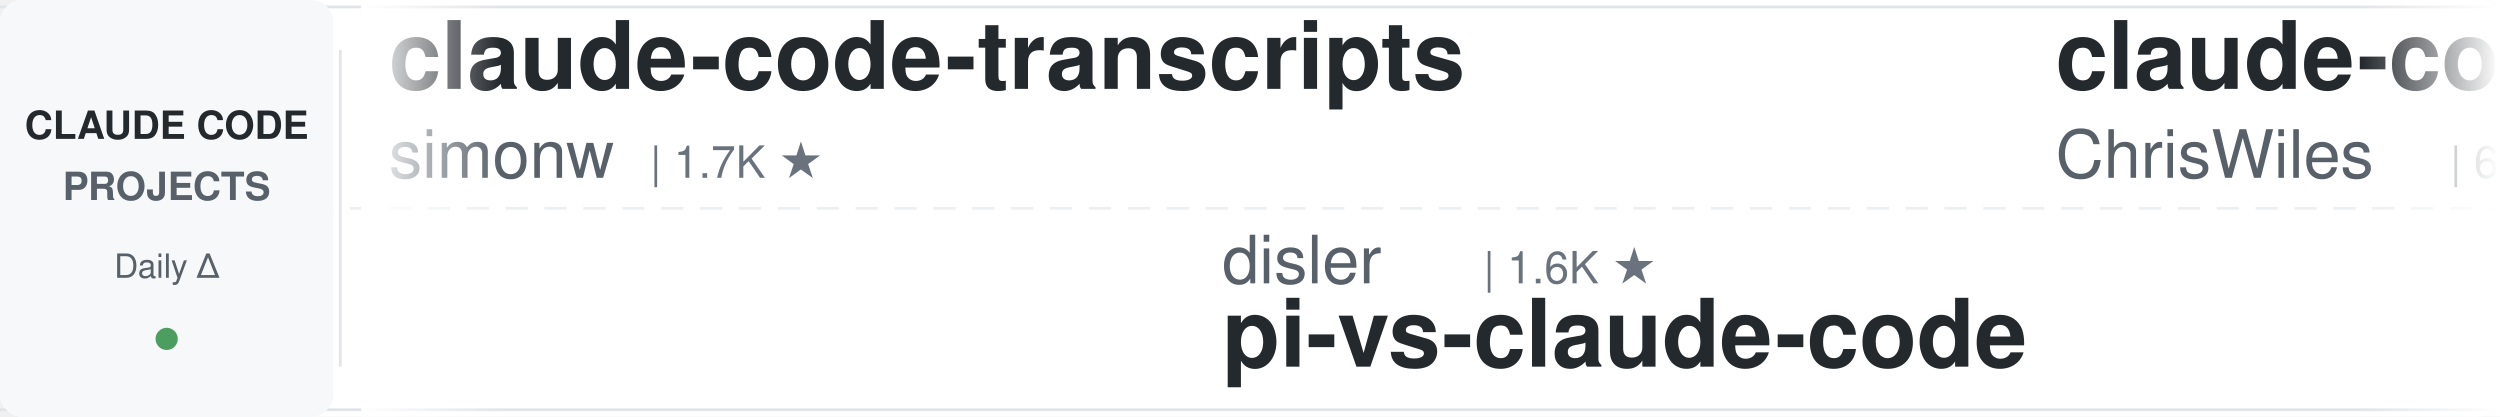
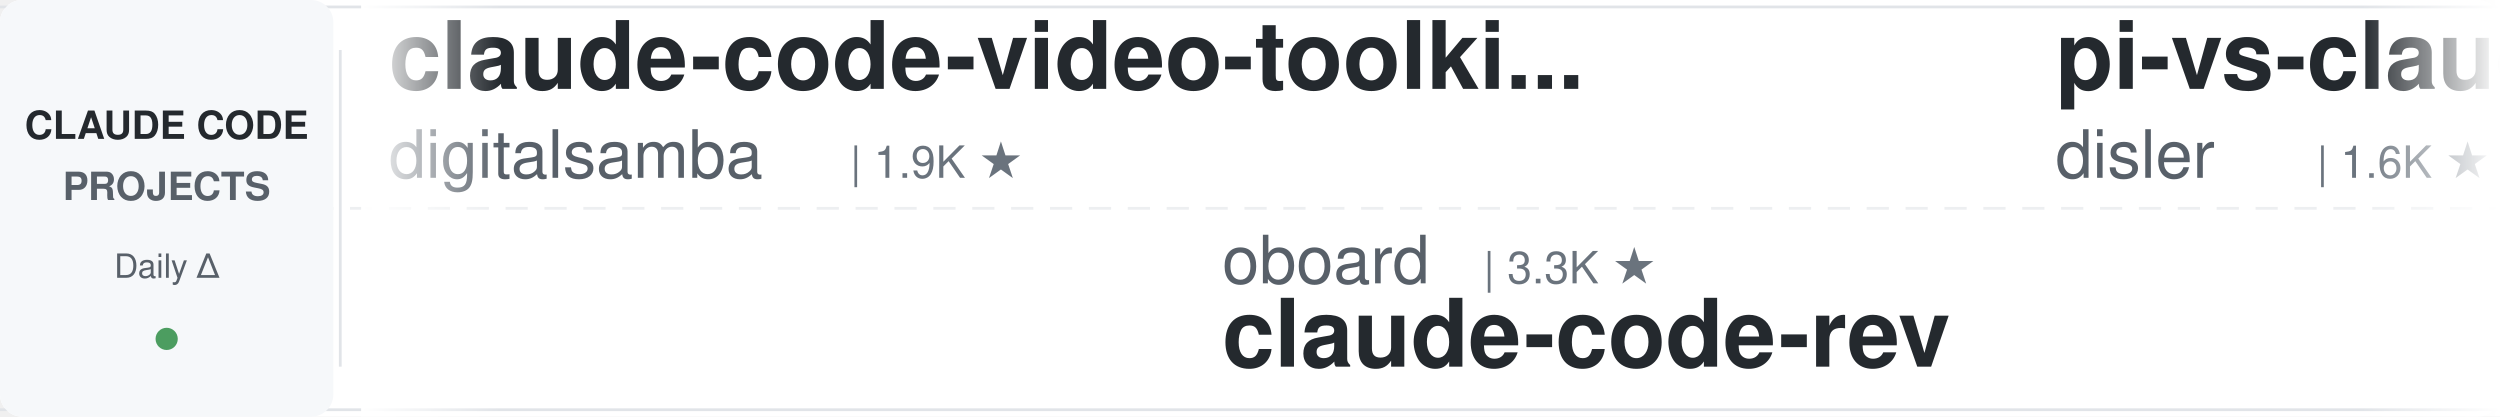
<svg xmlns="http://www.w3.org/2000/svg" width="900" height="150">
  <defs>
    <linearGradient id="leftFade" x1="0%" y1="0%" x2="100%" y2="0%">
      <stop offset="0%" style="stop-color:#ffffff;stop-opacity:1" />
      <stop offset="100%" style="stop-color:#ffffff;stop-opacity:0" />
    </linearGradient>
    <linearGradient id="rightFade" x1="0%" y1="0%" x2="100%" y2="0%">
      <stop offset="0%" style="stop-color:#ffffff;stop-opacity:0" />
      <stop offset="100%" style="stop-color:#ffffff;stop-opacity:1" />
    </linearGradient>
  </defs>
  <rect width="900" height="150" fill="#ffffff" rx="8" />
  <rect x="0" y="2" width="900" height="1" fill="#e1e4e8" />
  <rect x="0" y="147" width="900" height="1" fill="#e1e4e8" />
  <line x1="0" y1="75" x2="900" y2="75" stroke="#e1e4e8" stroke-width="1" stroke-dasharray="8 6" opacity="0.6" />
  <rect x="0" y="0" width="120" height="150" fill="#f6f8fa" rx="8" />
  <text x="60" y="50" font-family="-apple-system, BlinkMacSystemFont, 'Segoe UI', Helvetica, Arial, sans-serif" font-size="14" font-weight="600" fill="#24292e" text-anchor="middle">CLAUDE CODE</text>
  <text x="60" y="72" font-family="-apple-system, BlinkMacSystemFont, 'Segoe UI', Helvetica, Arial, sans-serif" font-size="14" font-weight="600" fill="#586069" text-anchor="middle">PROJECTS</text>
  <text x="60" y="100" font-family="-apple-system, BlinkMacSystemFont, 'Segoe UI', Helvetica, Arial, sans-serif" font-size="12" font-weight="500" fill="#586069" text-anchor="middle">Daily Δ</text>
  <circle cx="60" cy="122" r="4" fill="#22863a" opacity="0.8" />
  <rect x="122" y="18" width="1" height="114" fill="#e1e4e8" />
  <clipPath id="tickerClip">
    <rect x="130" y="0" width="770" height="150" />
  </clipPath>
  <g clip-path="url(#tickerClip)">
    <g id="tickerItems">
      <animateTransform attributeName="transform" attributeType="XML" type="translate" from="0 0" to="-3000 0" dur="54s" repeatCount="indefinite" />
      <g transform="translate(0, 0)">
-         <text x="140" y="32" font-family="-apple-system, BlinkMacSystemFont, 'Segoe UI', Helvetica, Arial, sans-serif" font-size="34" font-weight="600" fill="#24292e">claude-code-transcripts</text>
-         <text x="140" y="64" font-family="-apple-system, BlinkMacSystemFont, 'Segoe UI', Helvetica, Arial, sans-serif" font-size="24" font-weight="400" fill="#586069">simonw</text>
-         <text x="234" y="64" font-family="-apple-system, BlinkMacSystemFont, 'Segoe UI', Helvetica, Arial, sans-serif" font-size="16" font-weight="500" fill="#6a737d">| 1.7K ★</text>
+         <text x="140" y="32" font-family="-apple-system, BlinkMacSystemFont, 'Segoe UI', Helvetica, Arial, sans-serif" font-size="34" font-weight="600" fill="#24292e">claude-code-video-toolki...</text>
+         <text x="140" y="64" font-family="-apple-system, BlinkMacSystemFont, 'Segoe UI', Helvetica, Arial, sans-serif" font-size="24" font-weight="400" fill="#586069">digitalsamba</text>
+         <text x="306" y="64" font-family="-apple-system, BlinkMacSystemFont, 'Segoe UI', Helvetica, Arial, sans-serif" font-size="16" font-weight="500" fill="#6a737d">| 1.9K ★</text>
      </g>
      <g transform="translate(300, 0)">
-         <text x="140" y="102" font-family="-apple-system, BlinkMacSystemFont, 'Segoe UI', Helvetica, Arial, sans-serif" font-size="24" font-weight="400" fill="#586069">disler</text>
-         <text x="234" y="102" font-family="-apple-system, BlinkMacSystemFont, 'Segoe UI', Helvetica, Arial, sans-serif" font-size="16" font-weight="500" fill="#6a737d">| 1.6K ★</text>
-         <text x="140" y="132" font-family="-apple-system, BlinkMacSystemFont, 'Segoe UI', Helvetica, Arial, sans-serif" font-size="34" font-weight="600" fill="#24292e">pi-vs-claude-code</text>
+         <text x="140" y="102" font-family="-apple-system, BlinkMacSystemFont, 'Segoe UI', Helvetica, Arial, sans-serif" font-size="24" font-weight="400" fill="#586069">oboard</text>
+         <text x="234" y="102" font-family="-apple-system, BlinkMacSystemFont, 'Segoe UI', Helvetica, Arial, sans-serif" font-size="16" font-weight="500" fill="#6a737d">| 3.3K ★</text>
+         <text x="140" y="132" font-family="-apple-system, BlinkMacSystemFont, 'Segoe UI', Helvetica, Arial, sans-serif" font-size="34" font-weight="600" fill="#24292e">claude-code-rev</text>
      </g>
      <g transform="translate(600, 0)">
-         <text x="140" y="32" font-family="-apple-system, BlinkMacSystemFont, 'Segoe UI', Helvetica, Arial, sans-serif" font-size="34" font-weight="600" fill="#24292e">claude-code-showcase</text>
-         <text x="140" y="64" font-family="-apple-system, BlinkMacSystemFont, 'Segoe UI', Helvetica, Arial, sans-serif" font-size="24" font-weight="400" fill="#586069">ChrisWiles</text>
-         <text x="282" y="64" font-family="-apple-system, BlinkMacSystemFont, 'Segoe UI', Helvetica, Arial, sans-serif" font-size="16" font-weight="500" fill="#6a737d">| 6.0K ★</text>
+         <text x="140" y="32" font-family="-apple-system, BlinkMacSystemFont, 'Segoe UI', Helvetica, Arial, sans-serif" font-size="34" font-weight="600" fill="#24292e">pi-vs-claude-code</text>
+         <text x="140" y="64" font-family="-apple-system, BlinkMacSystemFont, 'Segoe UI', Helvetica, Arial, sans-serif" font-size="24" font-weight="400" fill="#586069">disler</text>
+         <text x="234" y="64" font-family="-apple-system, BlinkMacSystemFont, 'Segoe UI', Helvetica, Arial, sans-serif" font-size="16" font-weight="500" fill="#6a737d">| 1.6K ★</text>
      </g>
      <g transform="translate(900, 0)">
-         <text x="140" y="102" font-family="-apple-system, BlinkMacSystemFont, 'Segoe UI', Helvetica, Arial, sans-serif" font-size="24" font-weight="400" fill="#586069">nicedreamzapp</text>
-         <text x="318" y="102" font-family="-apple-system, BlinkMacSystemFont, 'Segoe UI', Helvetica, Arial, sans-serif" font-size="16" font-weight="500" fill="#6a737d">| 3.2K ★</text>
-         <text x="140" y="132" font-family="-apple-system, BlinkMacSystemFont, 'Segoe UI', Helvetica, Arial, sans-serif" font-size="34" font-weight="600" fill="#24292e">claude-code-local</text>
+         <text x="140" y="102" font-family="-apple-system, BlinkMacSystemFont, 'Segoe UI', Helvetica, Arial, sans-serif" font-size="24" font-weight="400" fill="#586069">Windy3f3f3f3f</text>
+         <text x="318" y="102" font-family="-apple-system, BlinkMacSystemFont, 'Segoe UI', Helvetica, Arial, sans-serif" font-size="16" font-weight="500" fill="#6a737d">| 3.4K ★</text>
+         <text x="140" y="132" font-family="-apple-system, BlinkMacSystemFont, 'Segoe UI', Helvetica, Arial, sans-serif" font-size="34" font-weight="600" fill="#24292e">how-claude-code-works</text>
      </g>
      <g transform="translate(1200, 0)">
-         <text x="140" y="32" font-family="-apple-system, BlinkMacSystemFont, 'Segoe UI', Helvetica, Arial, sans-serif" font-size="34" font-weight="600" fill="#24292e">claude-code-guide</text>
-         <text x="140" y="64" font-family="-apple-system, BlinkMacSystemFont, 'Segoe UI', Helvetica, Arial, sans-serif" font-size="24" font-weight="400" fill="#586069">Cranot</text>
-         <text x="234" y="64" font-family="-apple-system, BlinkMacSystemFont, 'Segoe UI', Helvetica, Arial, sans-serif" font-size="16" font-weight="500" fill="#6a737d">| 2.9K ★</text>
+         <text x="140" y="32" font-family="-apple-system, BlinkMacSystemFont, 'Segoe UI', Helvetica, Arial, sans-serif" font-size="34" font-weight="600" fill="#24292e">claude_codex_bridge</text>
+         <text x="140" y="64" font-family="-apple-system, BlinkMacSystemFont, 'Segoe UI', Helvetica, Arial, sans-serif" font-size="24" font-weight="400" fill="#586069">SeemSeam</text>
+         <text x="258" y="64" font-family="-apple-system, BlinkMacSystemFont, 'Segoe UI', Helvetica, Arial, sans-serif" font-size="16" font-weight="500" fill="#6a737d">| 3.4K ★</text>
      </g>
      <g transform="translate(1500, 0)">
-         <text x="140" y="102" font-family="-apple-system, BlinkMacSystemFont, 'Segoe UI', Helvetica, Arial, sans-serif" font-size="24" font-weight="400" fill="#586069">jeremylongshore</text>
-         <text x="342" y="102" font-family="-apple-system, BlinkMacSystemFont, 'Segoe UI', Helvetica, Arial, sans-serif" font-size="16" font-weight="500" fill="#6a737d">| 2.6K ★</text>
-         <text x="140" y="132" font-family="-apple-system, BlinkMacSystemFont, 'Segoe UI', Helvetica, Arial, sans-serif" font-size="34" font-weight="600" fill="#24292e">claude-code-plugins-plus...</text>
+         <text x="140" y="102" font-family="-apple-system, BlinkMacSystemFont, 'Segoe UI', Helvetica, Arial, sans-serif" font-size="24" font-weight="400" fill="#586069">krusemediallc</text>
+         <text x="318" y="102" font-family="-apple-system, BlinkMacSystemFont, 'Segoe UI', Helvetica, Arial, sans-serif" font-size="16" font-weight="500" fill="#6a737d">| 1.2K ★</text>
+         <text x="140" y="132" font-family="-apple-system, BlinkMacSystemFont, 'Segoe UI', Helvetica, Arial, sans-serif" font-size="34" font-weight="600" fill="#24292e">arcads-claude-code</text>
      </g>
      <g transform="translate(1800, 0)">
-         <text x="140" y="32" font-family="-apple-system, BlinkMacSystemFont, 'Segoe UI', Helvetica, Arial, sans-serif" font-size="34" font-weight="600" fill="#24292e">sc-claude-code-files</text>
-         <text x="140" y="64" font-family="-apple-system, BlinkMacSystemFont, 'Segoe UI', Helvetica, Arial, sans-serif" font-size="24" font-weight="400" fill="#586069">https-deeplearning-ai</text>
-         <text x="414" y="64" font-family="-apple-system, BlinkMacSystemFont, 'Segoe UI', Helvetica, Arial, sans-serif" font-size="16" font-weight="500" fill="#6a737d">| 539 ★</text>
+         <text x="140" y="32" font-family="-apple-system, BlinkMacSystemFont, 'Segoe UI', Helvetica, Arial, sans-serif" font-size="34" font-weight="600" fill="#24292e">claude-code-rust</text>
+         <text x="140" y="64" font-family="-apple-system, BlinkMacSystemFont, 'Segoe UI', Helvetica, Arial, sans-serif" font-size="24" font-weight="400" fill="#586069">lorryjovens-hub</text>
+         <text x="342" y="64" font-family="-apple-system, BlinkMacSystemFont, 'Segoe UI', Helvetica, Arial, sans-serif" font-size="16" font-weight="500" fill="#6a737d">| 1.7K ★</text>
      </g>
      <g transform="translate(2100, 0)">
-         <text x="140" y="102" font-family="-apple-system, BlinkMacSystemFont, 'Segoe UI', Helvetica, Arial, sans-serif" font-size="24" font-weight="400" fill="#586069">Alishahryar1</text>
-         <text x="306" y="102" font-family="-apple-system, BlinkMacSystemFont, 'Segoe UI', Helvetica, Arial, sans-serif" font-size="16" font-weight="500" fill="#6a737d">| 45.4K ★</text>
-         <text x="140" y="132" font-family="-apple-system, BlinkMacSystemFont, 'Segoe UI', Helvetica, Arial, sans-serif" font-size="34" font-weight="600" fill="#24292e">free-claude-code</text>
+         <text x="140" y="102" font-family="-apple-system, BlinkMacSystemFont, 'Segoe UI', Helvetica, Arial, sans-serif" font-size="24" font-weight="400" fill="#586069">Yuyz0112</text>
+         <text x="258" y="102" font-family="-apple-system, BlinkMacSystemFont, 'Segoe UI', Helvetica, Arial, sans-serif" font-size="16" font-weight="500" fill="#6a737d">| 2.4K ★</text>
+         <text x="140" y="132" font-family="-apple-system, BlinkMacSystemFont, 'Segoe UI', Helvetica, Arial, sans-serif" font-size="34" font-weight="600" fill="#24292e">claude-code-reverse</text>
      </g>
      <g transform="translate(2400, 0)">
-         <text x="140" y="32" font-family="-apple-system, BlinkMacSystemFont, 'Segoe UI', Helvetica, Arial, sans-serif" font-size="34" font-weight="600" fill="#24292e">claude-code-from-source</text>
-         <text x="140" y="64" font-family="-apple-system, BlinkMacSystemFont, 'Segoe UI', Helvetica, Arial, sans-serif" font-size="24" font-weight="400" fill="#586069">alejandrobalderas</text>
-         <text x="366" y="64" font-family="-apple-system, BlinkMacSystemFont, 'Segoe UI', Helvetica, Arial, sans-serif" font-size="16" font-weight="500" fill="#6a737d">| 2.8K ★</text>
+         <text x="140" y="32" font-family="-apple-system, BlinkMacSystemFont, 'Segoe UI', Helvetica, Arial, sans-serif" font-size="34" font-weight="600" fill="#24292e">claude-code-analysis</text>
+         <text x="140" y="64" font-family="-apple-system, BlinkMacSystemFont, 'Segoe UI', Helvetica, Arial, sans-serif" font-size="24" font-weight="400" fill="#586069">liuup</text>
+         <text x="222" y="64" font-family="-apple-system, BlinkMacSystemFont, 'Segoe UI', Helvetica, Arial, sans-serif" font-size="16" font-weight="500" fill="#6a737d">| 3.8K ★</text>
      </g>
      <g transform="translate(2700, 0)">
-         <text x="140" y="102" font-family="-apple-system, BlinkMacSystemFont, 'Segoe UI', Helvetica, Arial, sans-serif" font-size="24" font-weight="400" fill="#586069">xu-xiang</text>
-         <text x="258" y="102" font-family="-apple-system, BlinkMacSystemFont, 'Segoe UI', Helvetica, Arial, sans-serif" font-size="16" font-weight="500" fill="#6a737d">| 1.9K ★</text>
-         <text x="140" y="132" font-family="-apple-system, BlinkMacSystemFont, 'Segoe UI', Helvetica, Arial, sans-serif" font-size="34" font-weight="600" fill="#24292e">everything-claude-code-z...</text>
+         <text x="140" y="102" font-family="-apple-system, BlinkMacSystemFont, 'Segoe UI', Helvetica, Arial, sans-serif" font-size="24" font-weight="400" fill="#586069">repowise-dev</text>
+         <text x="306" y="102" font-family="-apple-system, BlinkMacSystemFont, 'Segoe UI', Helvetica, Arial, sans-serif" font-size="16" font-weight="500" fill="#6a737d">| 1.2K ★</text>
+         <text x="140" y="132" font-family="-apple-system, BlinkMacSystemFont, 'Segoe UI', Helvetica, Arial, sans-serif" font-size="34" font-weight="600" fill="#24292e">claude-code-prompts</text>
      </g>
      <g transform="translate(3000, 0)">
-         <text x="140" y="32" font-family="-apple-system, BlinkMacSystemFont, 'Segoe UI', Helvetica, Arial, sans-serif" font-size="34" font-weight="600" fill="#24292e">claude-code-transcripts</text>
-         <text x="140" y="64" font-family="-apple-system, BlinkMacSystemFont, 'Segoe UI', Helvetica, Arial, sans-serif" font-size="24" font-weight="400" fill="#586069">simonw</text>
-         <text x="234" y="64" font-family="-apple-system, BlinkMacSystemFont, 'Segoe UI', Helvetica, Arial, sans-serif" font-size="16" font-weight="500" fill="#6a737d">| 1.7K ★</text>
+         <text x="140" y="32" font-family="-apple-system, BlinkMacSystemFont, 'Segoe UI', Helvetica, Arial, sans-serif" font-size="34" font-weight="600" fill="#24292e">claude-code-video-toolki...</text>
+         <text x="140" y="64" font-family="-apple-system, BlinkMacSystemFont, 'Segoe UI', Helvetica, Arial, sans-serif" font-size="24" font-weight="400" fill="#586069">digitalsamba</text>
+         <text x="306" y="64" font-family="-apple-system, BlinkMacSystemFont, 'Segoe UI', Helvetica, Arial, sans-serif" font-size="16" font-weight="500" fill="#6a737d">| 1.9K ★</text>
      </g>
      <g transform="translate(3300, 0)">
-         <text x="140" y="102" font-family="-apple-system, BlinkMacSystemFont, 'Segoe UI', Helvetica, Arial, sans-serif" font-size="24" font-weight="400" fill="#586069">disler</text>
-         <text x="234" y="102" font-family="-apple-system, BlinkMacSystemFont, 'Segoe UI', Helvetica, Arial, sans-serif" font-size="16" font-weight="500" fill="#6a737d">| 1.6K ★</text>
-         <text x="140" y="132" font-family="-apple-system, BlinkMacSystemFont, 'Segoe UI', Helvetica, Arial, sans-serif" font-size="34" font-weight="600" fill="#24292e">pi-vs-claude-code</text>
+         <text x="140" y="102" font-family="-apple-system, BlinkMacSystemFont, 'Segoe UI', Helvetica, Arial, sans-serif" font-size="24" font-weight="400" fill="#586069">oboard</text>
+         <text x="234" y="102" font-family="-apple-system, BlinkMacSystemFont, 'Segoe UI', Helvetica, Arial, sans-serif" font-size="16" font-weight="500" fill="#6a737d">| 3.3K ★</text>
+         <text x="140" y="132" font-family="-apple-system, BlinkMacSystemFont, 'Segoe UI', Helvetica, Arial, sans-serif" font-size="34" font-weight="600" fill="#24292e">claude-code-rev</text>
      </g>
      <g transform="translate(3600, 0)">
-         <text x="140" y="32" font-family="-apple-system, BlinkMacSystemFont, 'Segoe UI', Helvetica, Arial, sans-serif" font-size="34" font-weight="600" fill="#24292e">claude-code-showcase</text>
-         <text x="140" y="64" font-family="-apple-system, BlinkMacSystemFont, 'Segoe UI', Helvetica, Arial, sans-serif" font-size="24" font-weight="400" fill="#586069">ChrisWiles</text>
-         <text x="282" y="64" font-family="-apple-system, BlinkMacSystemFont, 'Segoe UI', Helvetica, Arial, sans-serif" font-size="16" font-weight="500" fill="#6a737d">| 6.0K ★</text>
+         <text x="140" y="32" font-family="-apple-system, BlinkMacSystemFont, 'Segoe UI', Helvetica, Arial, sans-serif" font-size="34" font-weight="600" fill="#24292e">pi-vs-claude-code</text>
+         <text x="140" y="64" font-family="-apple-system, BlinkMacSystemFont, 'Segoe UI', Helvetica, Arial, sans-serif" font-size="24" font-weight="400" fill="#586069">disler</text>
+         <text x="234" y="64" font-family="-apple-system, BlinkMacSystemFont, 'Segoe UI', Helvetica, Arial, sans-serif" font-size="16" font-weight="500" fill="#6a737d">| 1.6K ★</text>
      </g>
      <g transform="translate(3900, 0)">
-         <text x="140" y="102" font-family="-apple-system, BlinkMacSystemFont, 'Segoe UI', Helvetica, Arial, sans-serif" font-size="24" font-weight="400" fill="#586069">nicedreamzapp</text>
-         <text x="318" y="102" font-family="-apple-system, BlinkMacSystemFont, 'Segoe UI', Helvetica, Arial, sans-serif" font-size="16" font-weight="500" fill="#6a737d">| 3.2K ★</text>
-         <text x="140" y="132" font-family="-apple-system, BlinkMacSystemFont, 'Segoe UI', Helvetica, Arial, sans-serif" font-size="34" font-weight="600" fill="#24292e">claude-code-local</text>
+         <text x="140" y="102" font-family="-apple-system, BlinkMacSystemFont, 'Segoe UI', Helvetica, Arial, sans-serif" font-size="24" font-weight="400" fill="#586069">Windy3f3f3f3f</text>
+         <text x="318" y="102" font-family="-apple-system, BlinkMacSystemFont, 'Segoe UI', Helvetica, Arial, sans-serif" font-size="16" font-weight="500" fill="#6a737d">| 3.4K ★</text>
+         <text x="140" y="132" font-family="-apple-system, BlinkMacSystemFont, 'Segoe UI', Helvetica, Arial, sans-serif" font-size="34" font-weight="600" fill="#24292e">how-claude-code-works</text>
      </g>
    </g>
  </g>
  <rect x="130" y="0" width="50" height="150" fill="url(#leftFade)" />
  <rect x="850" y="0" width="50" height="150" fill="url(#rightFade)" />
</svg>
